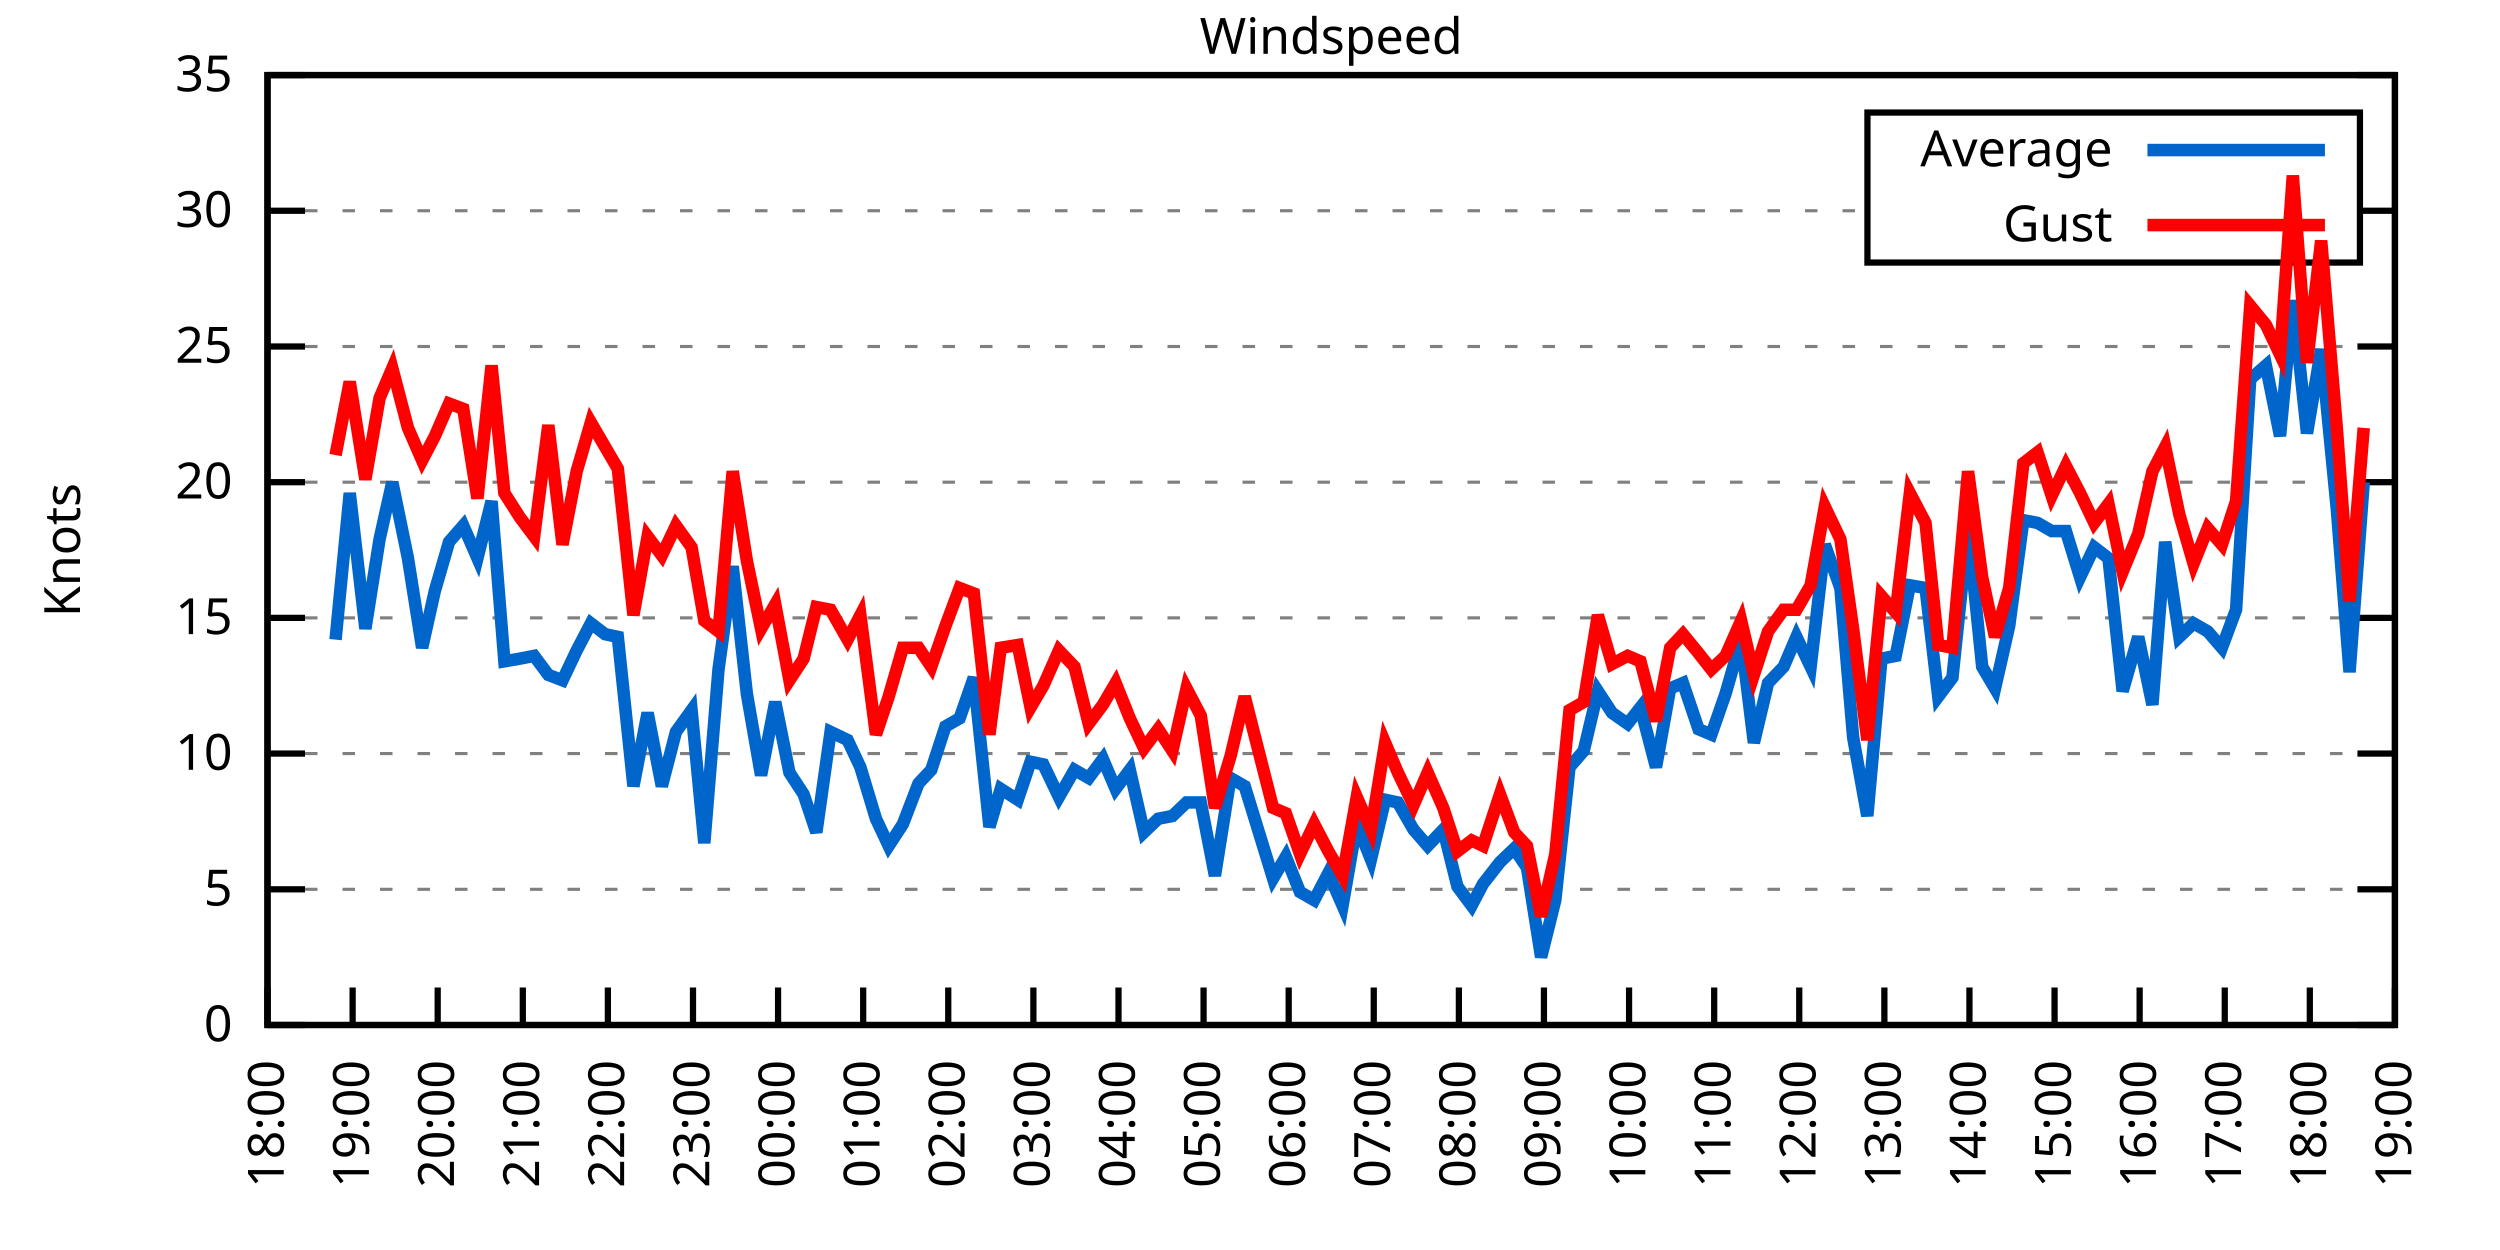
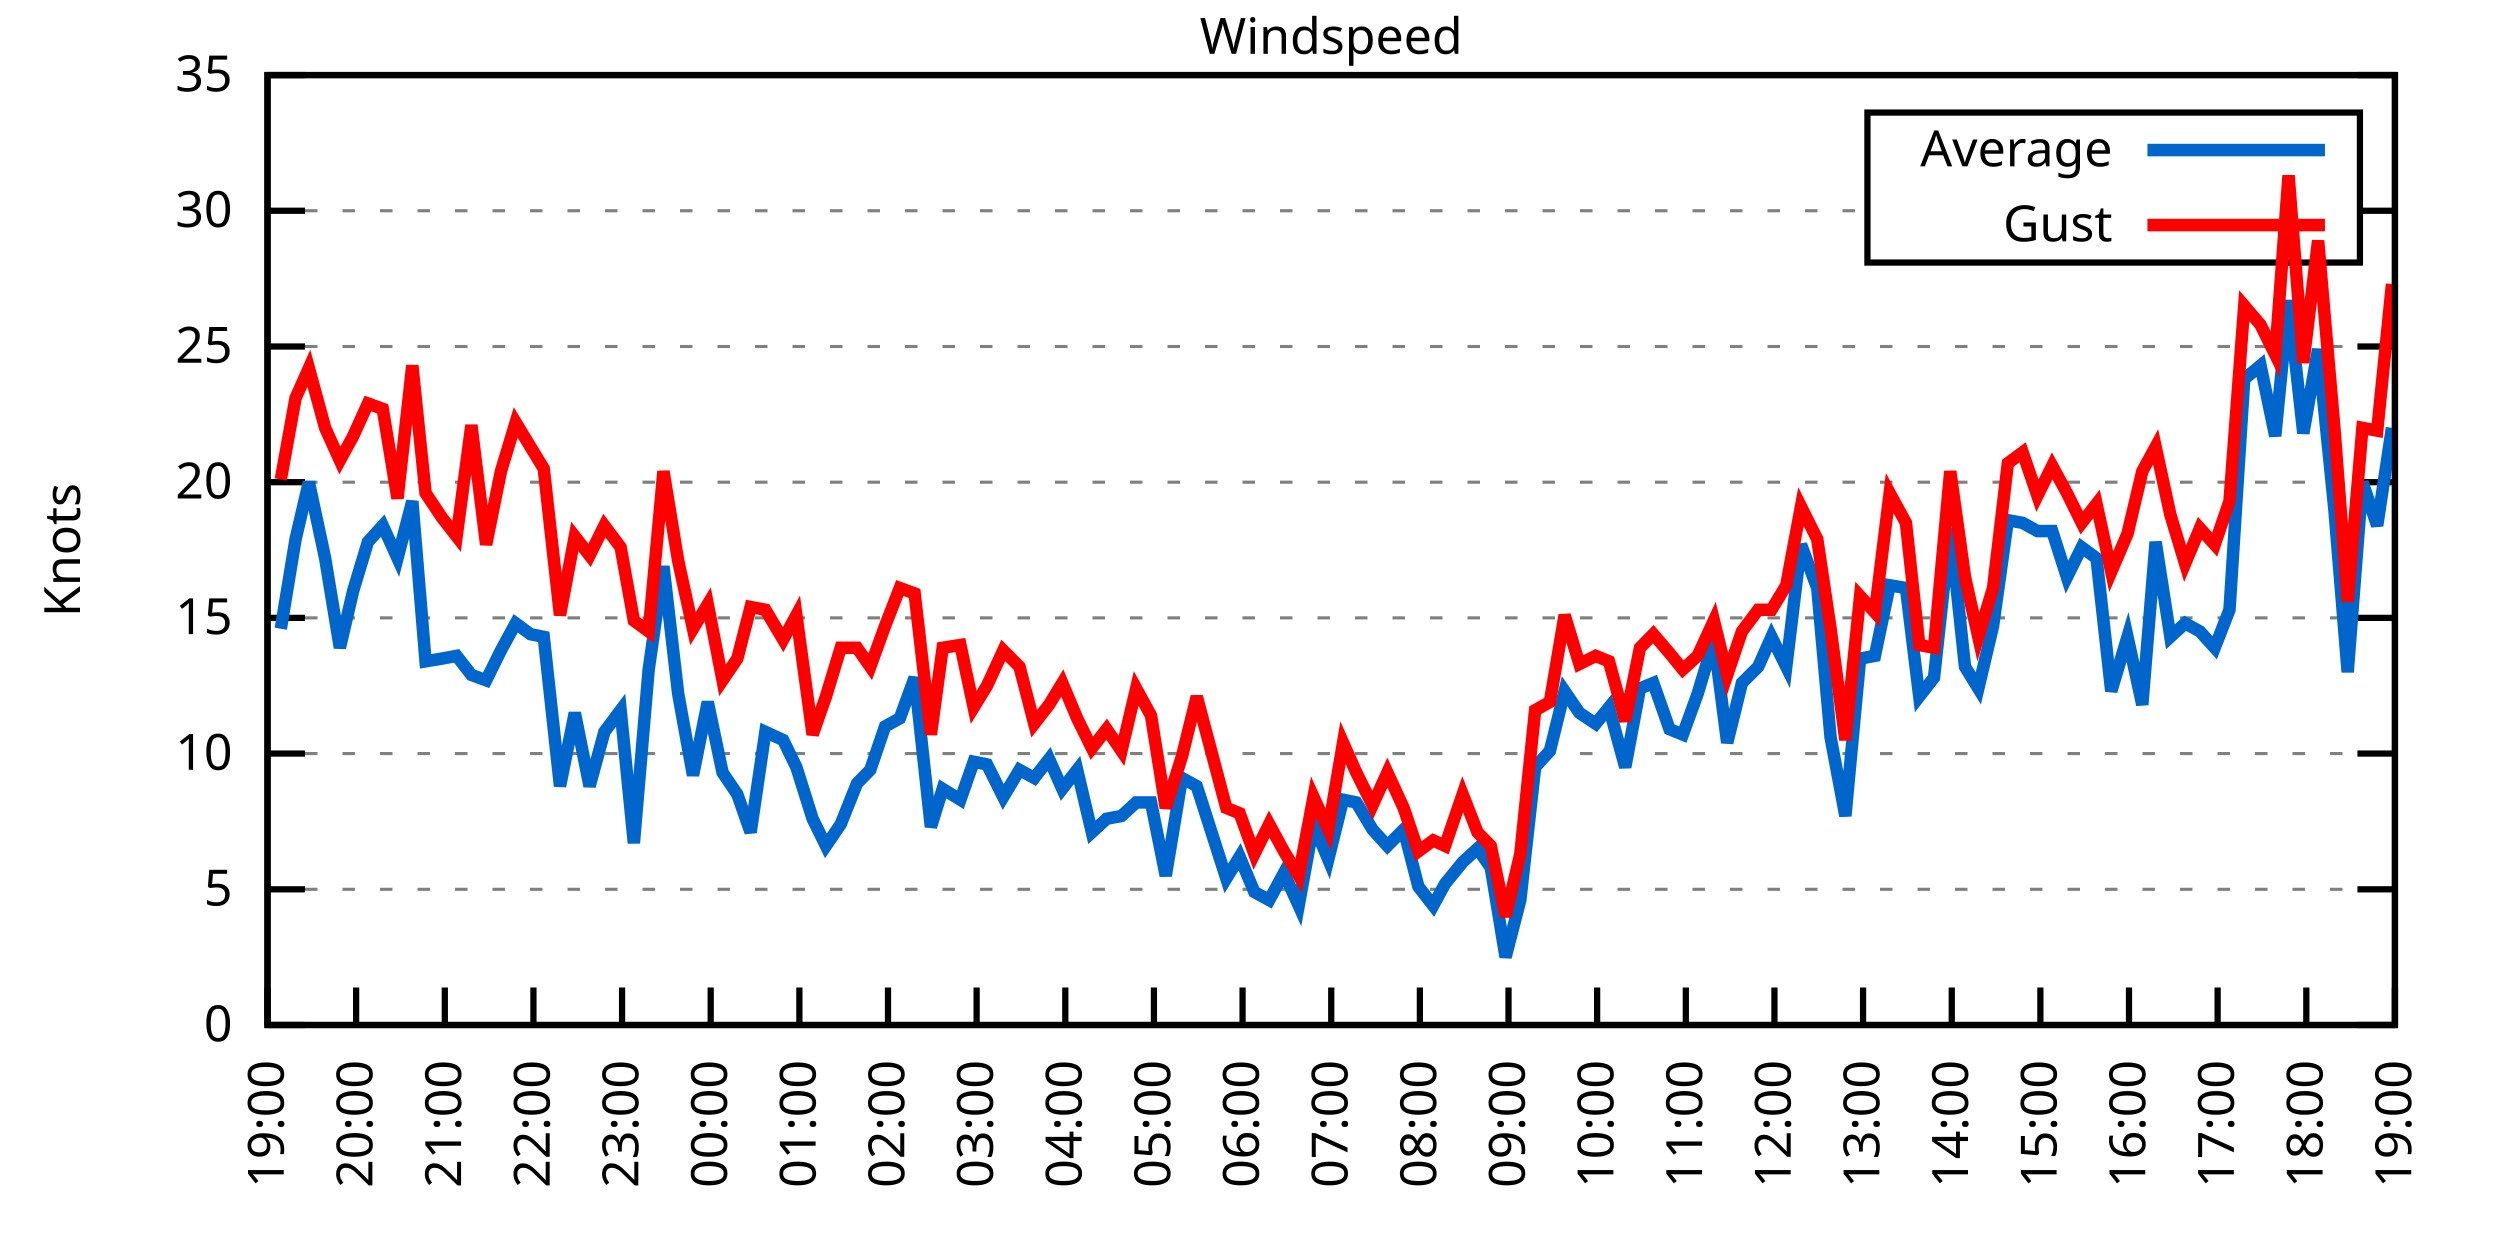
<svg xmlns="http://www.w3.org/2000/svg" xmlns:xlink="http://www.w3.org/1999/xlink" width="400" height="200" viewBox="0 0 400 200">
  <g id="gnuplot_canvas">
    <rect x="0" y="0" width="400" height="200" fill="none" />
    <defs>
      <circle id="gpDot" r="0.5" stroke-width="0.5" stroke="currentColor" />
      <path id="gpPt0" stroke-width="0.333" stroke="currentColor" d="M-1,0 h2 M0,-1 v2" />
      <path id="gpPt1" stroke-width="0.333" stroke="currentColor" d="M-1,-1 L1,1 M1,-1 L-1,1" />
      <path id="gpPt2" stroke-width="0.333" stroke="currentColor" d="M-1,0 L1,0 M0,-1 L0,1 M-1,-1 L1,1 M-1,1 L1,-1" />
      <rect id="gpPt3" stroke-width="0.333" stroke="currentColor" x="-1" y="-1" width="2" height="2" />
      <rect id="gpPt4" stroke-width="0.333" stroke="currentColor" fill="currentColor" x="-1" y="-1" width="2" height="2" />
      <circle id="gpPt5" stroke-width="0.333" stroke="currentColor" cx="0" cy="0" r="1" />
      <use xlink:href="#gpPt5" id="gpPt6" fill="currentColor" stroke="none" />
      <path id="gpPt7" stroke-width="0.333" stroke="currentColor" d="M0,-1.33 L-1.33,0.67 L1.33,0.67 z" />
      <use xlink:href="#gpPt7" id="gpPt8" fill="currentColor" stroke="none" />
      <use xlink:href="#gpPt7" id="gpPt9" stroke="currentColor" transform="rotate(180)" />
      <use xlink:href="#gpPt9" id="gpPt10" fill="currentColor" stroke="none" />
      <use xlink:href="#gpPt3" id="gpPt11" stroke="currentColor" transform="rotate(45)" />
      <use xlink:href="#gpPt11" id="gpPt12" fill="currentColor" stroke="none" />
      <path id="gpPt13" stroke-width="0.333" stroke="currentColor" d="M0,1.330 L1.265,0.411 L0.782,-1.067 L-0.782,-1.076 L-1.265,0.411 z" />
      <use xlink:href="#gpPt13" id="gpPt14" fill="currentColor" stroke="none" />
      <filter id="textbox" filterUnits="objectBoundingBox" x="0" y="0" height="1" width="1">
        <feFlood flood-color="white" flood-opacity="1" result="bgnd" />
        <feComposite in="SourceGraphic" in2="bgnd" operator="atop" />
      </filter>
      <filter id="greybox" filterUnits="objectBoundingBox" x="0" y="0" height="1" width="1">
        <feFlood flood-color="lightgrey" flood-opacity="1" result="grey" />
        <feComposite in="SourceGraphic" in2="grey" operator="atop" />
      </filter>
    </defs>
    <g fill="none" color="white" stroke="currentColor" stroke-width="1.00" stroke-linecap="butt" stroke-linejoin="miter">
</g>
    <g fill="none" color="black" stroke="currentColor" stroke-width="1.00" stroke-linecap="butt" stroke-linejoin="miter">
      <g stroke="none" shape-rendering="crispEdges">
        <polygon fill="rgb(255, 255, 255)" points="42.80,164.00 383.18,164.00 383.18,12.02 42.80,12.02 " />
      </g>
    </g>
    <g fill="none" color="black" stroke="currentColor" stroke-width="1.00" stroke-linecap="butt" stroke-linejoin="miter">
</g>
    <g fill="none" color="black" stroke="black" stroke-width="0.50" stroke-linecap="butt" stroke-linejoin="miter">
</g>
    <g fill="none" color="gray" stroke="currentColor" stroke-width="0.50" stroke-linecap="butt" stroke-linejoin="miter">
      <path stroke="gray" stroke-dasharray="2,4" class="gridline" d="M42.80,164.00 L383.19,164.00  " />
    </g>
    <g fill="none" color="gray" stroke="gray" stroke-width="1.00" stroke-linecap="butt" stroke-linejoin="miter">
</g>
    <g fill="none" color="black" stroke="currentColor" stroke-width="1.00" stroke-linecap="butt" stroke-linejoin="miter">
      <path stroke="black" d="M42.80,164.00 L48.80,164.00 M383.19,164.00 L377.19,164.00  " />
      <g transform="translate(37.20,166.60)" stroke="none" fill="black" font-family="Sans" font-size="8.00" text-anchor="end">
        <text>
          <tspan font-family="Sans"> 0</tspan>
        </text>
      </g>
    </g>
    <g fill="none" color="black" stroke="currentColor" stroke-width="1.00" stroke-linecap="butt" stroke-linejoin="miter">
</g>
    <g fill="none" color="black" stroke="black" stroke-width="0.50" stroke-linecap="butt" stroke-linejoin="miter">
</g>
    <g fill="none" color="gray" stroke="currentColor" stroke-width="0.50" stroke-linecap="butt" stroke-linejoin="miter">
      <path stroke="gray" stroke-dasharray="2,4" class="gridline" d="M42.80,142.29 L383.19,142.29  " />
    </g>
    <g fill="none" color="gray" stroke="gray" stroke-width="1.00" stroke-linecap="butt" stroke-linejoin="miter">
</g>
    <g fill="none" color="black" stroke="currentColor" stroke-width="1.00" stroke-linecap="butt" stroke-linejoin="miter">
      <path stroke="black" d="M42.80,142.29 L48.80,142.29 M383.19,142.29 L377.19,142.29  " />
      <g transform="translate(37.20,144.89)" stroke="none" fill="black" font-family="Sans" font-size="8.00" text-anchor="end">
        <text>
          <tspan font-family="Sans"> 5</tspan>
        </text>
      </g>
    </g>
    <g fill="none" color="black" stroke="currentColor" stroke-width="1.00" stroke-linecap="butt" stroke-linejoin="miter">
</g>
    <g fill="none" color="black" stroke="black" stroke-width="0.50" stroke-linecap="butt" stroke-linejoin="miter">
</g>
    <g fill="none" color="gray" stroke="currentColor" stroke-width="0.50" stroke-linecap="butt" stroke-linejoin="miter">
      <path stroke="gray" stroke-dasharray="2,4" class="gridline" d="M42.80,120.57 L383.19,120.57  " />
    </g>
    <g fill="none" color="gray" stroke="gray" stroke-width="1.00" stroke-linecap="butt" stroke-linejoin="miter">
</g>
    <g fill="none" color="black" stroke="currentColor" stroke-width="1.00" stroke-linecap="butt" stroke-linejoin="miter">
      <path stroke="black" d="M42.80,120.57 L48.80,120.57 M383.19,120.57 L377.19,120.57  " />
      <g transform="translate(37.20,123.17)" stroke="none" fill="black" font-family="Sans" font-size="8.00" text-anchor="end">
        <text>
          <tspan font-family="Sans"> 10</tspan>
        </text>
      </g>
    </g>
    <g fill="none" color="black" stroke="currentColor" stroke-width="1.00" stroke-linecap="butt" stroke-linejoin="miter">
</g>
    <g fill="none" color="black" stroke="black" stroke-width="0.50" stroke-linecap="butt" stroke-linejoin="miter">
</g>
    <g fill="none" color="gray" stroke="currentColor" stroke-width="0.50" stroke-linecap="butt" stroke-linejoin="miter">
      <path stroke="gray" stroke-dasharray="2,4" class="gridline" d="M42.80,98.86 L383.19,98.86  " />
    </g>
    <g fill="none" color="gray" stroke="gray" stroke-width="1.00" stroke-linecap="butt" stroke-linejoin="miter">
</g>
    <g fill="none" color="black" stroke="currentColor" stroke-width="1.00" stroke-linecap="butt" stroke-linejoin="miter">
      <path stroke="black" d="M42.80,98.86 L48.80,98.86 M383.19,98.86 L377.19,98.86  " />
      <g transform="translate(37.20,101.46)" stroke="none" fill="black" font-family="Sans" font-size="8.00" text-anchor="end">
        <text>
          <tspan font-family="Sans"> 15</tspan>
        </text>
      </g>
    </g>
    <g fill="none" color="black" stroke="currentColor" stroke-width="1.00" stroke-linecap="butt" stroke-linejoin="miter">
</g>
    <g fill="none" color="black" stroke="black" stroke-width="0.50" stroke-linecap="butt" stroke-linejoin="miter">
</g>
    <g fill="none" color="gray" stroke="currentColor" stroke-width="0.50" stroke-linecap="butt" stroke-linejoin="miter">
      <path stroke="gray" stroke-dasharray="2,4" class="gridline" d="M42.80,77.15 L383.19,77.15  " />
    </g>
    <g fill="none" color="gray" stroke="gray" stroke-width="1.00" stroke-linecap="butt" stroke-linejoin="miter">
</g>
    <g fill="none" color="black" stroke="currentColor" stroke-width="1.00" stroke-linecap="butt" stroke-linejoin="miter">
      <path stroke="black" d="M42.80,77.15 L48.80,77.15 M383.19,77.15 L377.19,77.15  " />
      <g transform="translate(37.20,79.75)" stroke="none" fill="black" font-family="Sans" font-size="8.00" text-anchor="end">
        <text>
          <tspan font-family="Sans"> 20</tspan>
        </text>
      </g>
    </g>
    <g fill="none" color="black" stroke="currentColor" stroke-width="1.00" stroke-linecap="butt" stroke-linejoin="miter">
</g>
    <g fill="none" color="black" stroke="black" stroke-width="0.50" stroke-linecap="butt" stroke-linejoin="miter">
</g>
    <g fill="none" color="gray" stroke="currentColor" stroke-width="0.50" stroke-linecap="butt" stroke-linejoin="miter">
      <path stroke="gray" stroke-dasharray="2,4" class="gridline" d="M42.80,55.44 L383.19,55.44  " />
    </g>
    <g fill="none" color="gray" stroke="gray" stroke-width="1.00" stroke-linecap="butt" stroke-linejoin="miter">
</g>
    <g fill="none" color="black" stroke="currentColor" stroke-width="1.00" stroke-linecap="butt" stroke-linejoin="miter">
      <path stroke="black" d="M42.80,55.44 L48.80,55.44 M383.19,55.44 L377.19,55.44  " />
      <g transform="translate(37.20,58.04)" stroke="none" fill="black" font-family="Sans" font-size="8.00" text-anchor="end">
        <text>
          <tspan font-family="Sans"> 25</tspan>
        </text>
      </g>
    </g>
    <g fill="none" color="black" stroke="currentColor" stroke-width="1.00" stroke-linecap="butt" stroke-linejoin="miter">
</g>
    <g fill="none" color="black" stroke="black" stroke-width="0.50" stroke-linecap="butt" stroke-linejoin="miter">
</g>
    <g fill="none" color="gray" stroke="currentColor" stroke-width="0.50" stroke-linecap="butt" stroke-linejoin="miter">
      <path stroke="gray" stroke-dasharray="2,4" class="gridline" d="M42.80,33.72 L298.79,33.72 M377.59,33.72 L383.19,33.72  " />
    </g>
    <g fill="none" color="gray" stroke="gray" stroke-width="1.00" stroke-linecap="butt" stroke-linejoin="miter">
</g>
    <g fill="none" color="black" stroke="currentColor" stroke-width="1.00" stroke-linecap="butt" stroke-linejoin="miter">
      <path stroke="black" d="M42.80,33.72 L48.80,33.72 M383.19,33.72 L377.19,33.72  " />
      <g transform="translate(37.20,36.32)" stroke="none" fill="black" font-family="Sans" font-size="8.00" text-anchor="end">
        <text>
          <tspan font-family="Sans"> 30</tspan>
        </text>
      </g>
    </g>
    <g fill="none" color="black" stroke="currentColor" stroke-width="1.00" stroke-linecap="butt" stroke-linejoin="miter">
</g>
    <g fill="none" color="black" stroke="black" stroke-width="0.50" stroke-linecap="butt" stroke-linejoin="miter">
</g>
    <g fill="none" color="gray" stroke="currentColor" stroke-width="0.50" stroke-linecap="butt" stroke-linejoin="miter">
      <path stroke="gray" stroke-dasharray="2,4" class="gridline" d="M42.80,12.01 L383.19,12.01  " />
    </g>
    <g fill="none" color="gray" stroke="gray" stroke-width="1.00" stroke-linecap="butt" stroke-linejoin="miter">
</g>
    <g fill="none" color="black" stroke="currentColor" stroke-width="1.00" stroke-linecap="butt" stroke-linejoin="miter">
      <path stroke="black" d="M42.80,12.01 L48.80,12.01 M383.19,12.01 L377.19,12.01  " />
      <g transform="translate(37.20,14.61)" stroke="none" fill="black" font-family="Sans" font-size="8.00" text-anchor="end">
        <text>
          <tspan font-family="Sans"> 35</tspan>
        </text>
      </g>
    </g>
    <g fill="none" color="black" stroke="currentColor" stroke-width="1.00" stroke-linecap="butt" stroke-linejoin="miter">
      <path stroke="black" d="M42.80,164.00 L42.80,158.00  " />
      <g transform="translate(45.40,169.60) rotate(270.00)" stroke="none" fill="black" font-family="Sans" font-size="8.00" text-anchor="end">
        <text>
-           <tspan font-family="Sans">18:00</tspan>
-         </text>
-       </g>
-     </g>
-     <g fill="none" color="black" stroke="currentColor" stroke-width="1.00" stroke-linecap="butt" stroke-linejoin="miter">
-       <path stroke="black" d="M56.42,164.00 L56.42,158.00  " />
-       <g transform="translate(59.02,169.60) rotate(270.00)" stroke="none" fill="black" font-family="Sans" font-size="8.00" text-anchor="end">
-         <text>
          <tspan font-family="Sans">19:00</tspan>
        </text>
      </g>
    </g>
    <g fill="none" color="black" stroke="currentColor" stroke-width="1.00" stroke-linecap="butt" stroke-linejoin="miter">
-       <path stroke="black" d="M70.03,164.00 L70.03,158.00  " />
-       <g transform="translate(72.63,169.60) rotate(270.00)" stroke="none" fill="black" font-family="Sans" font-size="8.00" text-anchor="end">
+       <path stroke="black" d="M56.98,164.00 L56.98,158.00  " />
+       <g transform="translate(59.58,169.60) rotate(270.00)" stroke="none" fill="black" font-family="Sans" font-size="8.00" text-anchor="end">
        <text>
          <tspan font-family="Sans">20:00</tspan>
        </text>
      </g>
    </g>
    <g fill="none" color="black" stroke="currentColor" stroke-width="1.00" stroke-linecap="butt" stroke-linejoin="miter">
-       <path stroke="black" d="M83.65,164.00 L83.65,158.00  " />
-       <g transform="translate(86.25,169.60) rotate(270.00)" stroke="none" fill="black" font-family="Sans" font-size="8.00" text-anchor="end">
+       <path stroke="black" d="M71.17,164.00 L71.17,158.00  " />
+       <g transform="translate(73.77,169.60) rotate(270.00)" stroke="none" fill="black" font-family="Sans" font-size="8.00" text-anchor="end">
        <text>
          <tspan font-family="Sans">21:00</tspan>
        </text>
      </g>
    </g>
    <g fill="none" color="black" stroke="currentColor" stroke-width="1.00" stroke-linecap="butt" stroke-linejoin="miter">
-       <path stroke="black" d="M97.26,164.00 L97.26,158.00  " />
-       <g transform="translate(99.86,169.60) rotate(270.00)" stroke="none" fill="black" font-family="Sans" font-size="8.00" text-anchor="end">
+       <path stroke="black" d="M85.35,164.00 L85.35,158.00  " />
+       <g transform="translate(87.95,169.60) rotate(270.00)" stroke="none" fill="black" font-family="Sans" font-size="8.00" text-anchor="end">
        <text>
          <tspan font-family="Sans">22:00</tspan>
        </text>
      </g>
    </g>
    <g fill="none" color="black" stroke="currentColor" stroke-width="1.00" stroke-linecap="butt" stroke-linejoin="miter">
-       <path stroke="black" d="M110.88,164.00 L110.88,158.00  " />
-       <g transform="translate(113.48,169.60) rotate(270.00)" stroke="none" fill="black" font-family="Sans" font-size="8.00" text-anchor="end">
+       <path stroke="black" d="M99.53,164.00 L99.53,158.00  " />
+       <g transform="translate(102.13,169.60) rotate(270.00)" stroke="none" fill="black" font-family="Sans" font-size="8.00" text-anchor="end">
        <text>
          <tspan font-family="Sans">23:00</tspan>
        </text>
      </g>
    </g>
    <g fill="none" color="black" stroke="currentColor" stroke-width="1.00" stroke-linecap="butt" stroke-linejoin="miter">
-       <path stroke="black" d="M124.49,164.00 L124.49,158.00  " />
-       <g transform="translate(127.09,169.60) rotate(270.00)" stroke="none" fill="black" font-family="Sans" font-size="8.00" text-anchor="end">
+       <path stroke="black" d="M113.71,164.00 L113.71,158.00  " />
+       <g transform="translate(116.31,169.60) rotate(270.00)" stroke="none" fill="black" font-family="Sans" font-size="8.00" text-anchor="end">
        <text>
          <tspan font-family="Sans">00:00</tspan>
        </text>
      </g>
    </g>
    <g fill="none" color="black" stroke="currentColor" stroke-width="1.00" stroke-linecap="butt" stroke-linejoin="miter">
-       <path stroke="black" d="M138.11,164.00 L138.11,158.00  " />
-       <g transform="translate(140.71,169.60) rotate(270.00)" stroke="none" fill="black" font-family="Sans" font-size="8.00" text-anchor="end">
+       <path stroke="black" d="M127.90,164.00 L127.90,158.00  " />
+       <g transform="translate(130.50,169.60) rotate(270.00)" stroke="none" fill="black" font-family="Sans" font-size="8.00" text-anchor="end">
        <text>
          <tspan font-family="Sans">01:00</tspan>
        </text>
      </g>
    </g>
    <g fill="none" color="black" stroke="currentColor" stroke-width="1.00" stroke-linecap="butt" stroke-linejoin="miter">
-       <path stroke="black" d="M151.72,164.00 L151.72,158.00  " />
-       <g transform="translate(154.32,169.60) rotate(270.00)" stroke="none" fill="black" font-family="Sans" font-size="8.00" text-anchor="end">
+       <path stroke="black" d="M142.08,164.00 L142.08,158.00  " />
+       <g transform="translate(144.68,169.60) rotate(270.00)" stroke="none" fill="black" font-family="Sans" font-size="8.00" text-anchor="end">
        <text>
          <tspan font-family="Sans">02:00</tspan>
        </text>
      </g>
    </g>
    <g fill="none" color="black" stroke="currentColor" stroke-width="1.00" stroke-linecap="butt" stroke-linejoin="miter">
-       <path stroke="black" d="M165.34,164.00 L165.34,158.00  " />
-       <g transform="translate(167.94,169.60) rotate(270.00)" stroke="none" fill="black" font-family="Sans" font-size="8.00" text-anchor="end">
+       <path stroke="black" d="M156.26,164.00 L156.26,158.00  " />
+       <g transform="translate(158.86,169.60) rotate(270.00)" stroke="none" fill="black" font-family="Sans" font-size="8.00" text-anchor="end">
        <text>
          <tspan font-family="Sans">03:00</tspan>
        </text>
      </g>
    </g>
    <g fill="none" color="black" stroke="currentColor" stroke-width="1.00" stroke-linecap="butt" stroke-linejoin="miter">
-       <path stroke="black" d="M178.96,164.00 L178.96,158.00  " />
-       <g transform="translate(181.56,169.60) rotate(270.00)" stroke="none" fill="black" font-family="Sans" font-size="8.00" text-anchor="end">
+       <path stroke="black" d="M170.45,164.00 L170.45,158.00  " />
+       <g transform="translate(173.05,169.60) rotate(270.00)" stroke="none" fill="black" font-family="Sans" font-size="8.00" text-anchor="end">
        <text>
          <tspan font-family="Sans">04:00</tspan>
        </text>
      </g>
    </g>
    <g fill="none" color="black" stroke="currentColor" stroke-width="1.00" stroke-linecap="butt" stroke-linejoin="miter">
-       <path stroke="black" d="M192.57,164.00 L192.57,158.00  " />
-       <g transform="translate(195.17,169.60) rotate(270.00)" stroke="none" fill="black" font-family="Sans" font-size="8.00" text-anchor="end">
+       <path stroke="black" d="M184.63,164.00 L184.63,158.00  " />
+       <g transform="translate(187.23,169.60) rotate(270.00)" stroke="none" fill="black" font-family="Sans" font-size="8.00" text-anchor="end">
        <text>
          <tspan font-family="Sans">05:00</tspan>
        </text>
      </g>
    </g>
    <g fill="none" color="black" stroke="currentColor" stroke-width="1.00" stroke-linecap="butt" stroke-linejoin="miter">
-       <path stroke="black" d="M206.19,164.00 L206.19,158.00  " />
-       <g transform="translate(208.79,169.60) rotate(270.00)" stroke="none" fill="black" font-family="Sans" font-size="8.00" text-anchor="end">
+       <path stroke="black" d="M198.81,164.00 L198.81,158.00  " />
+       <g transform="translate(201.41,169.60) rotate(270.00)" stroke="none" fill="black" font-family="Sans" font-size="8.00" text-anchor="end">
        <text>
          <tspan font-family="Sans">06:00</tspan>
        </text>
      </g>
    </g>
    <g fill="none" color="black" stroke="currentColor" stroke-width="1.00" stroke-linecap="butt" stroke-linejoin="miter">
-       <path stroke="black" d="M219.80,164.00 L219.80,158.00  " />
-       <g transform="translate(222.40,169.60) rotate(270.00)" stroke="none" fill="black" font-family="Sans" font-size="8.00" text-anchor="end">
+       <path stroke="black" d="M213.00,164.00 L213.00,158.00  " />
+       <g transform="translate(215.60,169.60) rotate(270.00)" stroke="none" fill="black" font-family="Sans" font-size="8.00" text-anchor="end">
        <text>
          <tspan font-family="Sans">07:00</tspan>
        </text>
      </g>
    </g>
    <g fill="none" color="black" stroke="currentColor" stroke-width="1.00" stroke-linecap="butt" stroke-linejoin="miter">
-       <path stroke="black" d="M233.42,164.00 L233.42,158.00  " />
-       <g transform="translate(236.02,169.60) rotate(270.00)" stroke="none" fill="black" font-family="Sans" font-size="8.00" text-anchor="end">
+       <path stroke="black" d="M227.18,164.00 L227.18,158.00  " />
+       <g transform="translate(229.78,169.60) rotate(270.00)" stroke="none" fill="black" font-family="Sans" font-size="8.00" text-anchor="end">
        <text>
          <tspan font-family="Sans">08:00</tspan>
        </text>
      </g>
    </g>
    <g fill="none" color="black" stroke="currentColor" stroke-width="1.00" stroke-linecap="butt" stroke-linejoin="miter">
-       <path stroke="black" d="M247.03,164.00 L247.03,158.00  " />
-       <g transform="translate(249.63,169.60) rotate(270.00)" stroke="none" fill="black" font-family="Sans" font-size="8.00" text-anchor="end">
+       <path stroke="black" d="M241.36,164.00 L241.36,158.00  " />
+       <g transform="translate(243.96,169.60) rotate(270.00)" stroke="none" fill="black" font-family="Sans" font-size="8.00" text-anchor="end">
        <text>
          <tspan font-family="Sans">09:00</tspan>
        </text>
      </g>
    </g>
    <g fill="none" color="black" stroke="currentColor" stroke-width="1.00" stroke-linecap="butt" stroke-linejoin="miter">
-       <path stroke="black" d="M260.65,164.00 L260.65,158.00  " />
-       <g transform="translate(263.25,169.60) rotate(270.00)" stroke="none" fill="black" font-family="Sans" font-size="8.00" text-anchor="end">
+       <path stroke="black" d="M255.54,164.00 L255.54,158.00  " />
+       <g transform="translate(258.14,169.60) rotate(270.00)" stroke="none" fill="black" font-family="Sans" font-size="8.00" text-anchor="end">
        <text>
          <tspan font-family="Sans">10:00</tspan>
        </text>
      </g>
    </g>
    <g fill="none" color="black" stroke="currentColor" stroke-width="1.00" stroke-linecap="butt" stroke-linejoin="miter">
-       <path stroke="black" d="M274.27,164.00 L274.27,158.00  " />
-       <g transform="translate(276.87,169.60) rotate(270.00)" stroke="none" fill="black" font-family="Sans" font-size="8.00" text-anchor="end">
+       <path stroke="black" d="M269.73,164.00 L269.73,158.00  " />
+       <g transform="translate(272.33,169.60) rotate(270.00)" stroke="none" fill="black" font-family="Sans" font-size="8.00" text-anchor="end">
        <text>
          <tspan font-family="Sans">11:00</tspan>
        </text>
      </g>
    </g>
    <g fill="none" color="black" stroke="currentColor" stroke-width="1.00" stroke-linecap="butt" stroke-linejoin="miter">
-       <path stroke="black" d="M287.88,164.00 L287.88,158.00  " />
-       <g transform="translate(290.48,169.60) rotate(270.00)" stroke="none" fill="black" font-family="Sans" font-size="8.00" text-anchor="end">
+       <path stroke="black" d="M283.91,164.00 L283.91,158.00  " />
+       <g transform="translate(286.51,169.60) rotate(270.00)" stroke="none" fill="black" font-family="Sans" font-size="8.00" text-anchor="end">
        <text>
          <tspan font-family="Sans">12:00</tspan>
        </text>
      </g>
    </g>
    <g fill="none" color="black" stroke="currentColor" stroke-width="1.00" stroke-linecap="butt" stroke-linejoin="miter">
-       <path stroke="black" d="M301.50,164.00 L301.50,158.00  " />
-       <g transform="translate(304.10,169.60) rotate(270.00)" stroke="none" fill="black" font-family="Sans" font-size="8.00" text-anchor="end">
+       <path stroke="black" d="M298.09,164.00 L298.09,158.00  " />
+       <g transform="translate(300.69,169.60) rotate(270.00)" stroke="none" fill="black" font-family="Sans" font-size="8.00" text-anchor="end">
        <text>
          <tspan font-family="Sans">13:00</tspan>
        </text>
      </g>
    </g>
    <g fill="none" color="black" stroke="currentColor" stroke-width="1.00" stroke-linecap="butt" stroke-linejoin="miter">
-       <path stroke="black" d="M315.11,164.00 L315.11,158.00  " />
-       <g transform="translate(317.71,169.60) rotate(270.00)" stroke="none" fill="black" font-family="Sans" font-size="8.00" text-anchor="end">
+       <path stroke="black" d="M312.28,164.00 L312.28,158.00  " />
+       <g transform="translate(314.88,169.60) rotate(270.00)" stroke="none" fill="black" font-family="Sans" font-size="8.00" text-anchor="end">
        <text>
          <tspan font-family="Sans">14:00</tspan>
        </text>
      </g>
    </g>
    <g fill="none" color="black" stroke="currentColor" stroke-width="1.00" stroke-linecap="butt" stroke-linejoin="miter">
-       <path stroke="black" d="M328.73,164.00 L328.73,158.00  " />
-       <g transform="translate(331.33,169.60) rotate(270.00)" stroke="none" fill="black" font-family="Sans" font-size="8.00" text-anchor="end">
+       <path stroke="black" d="M326.46,164.00 L326.46,158.00  " />
+       <g transform="translate(329.06,169.60) rotate(270.00)" stroke="none" fill="black" font-family="Sans" font-size="8.00" text-anchor="end">
        <text>
          <tspan font-family="Sans">15:00</tspan>
        </text>
      </g>
    </g>
    <g fill="none" color="black" stroke="currentColor" stroke-width="1.00" stroke-linecap="butt" stroke-linejoin="miter">
-       <path stroke="black" d="M342.34,164.00 L342.34,158.00  " />
-       <g transform="translate(344.94,169.60) rotate(270.00)" stroke="none" fill="black" font-family="Sans" font-size="8.00" text-anchor="end">
+       <path stroke="black" d="M340.64,164.00 L340.64,158.00  " />
+       <g transform="translate(343.24,169.60) rotate(270.00)" stroke="none" fill="black" font-family="Sans" font-size="8.00" text-anchor="end">
        <text>
          <tspan font-family="Sans">16:00</tspan>
        </text>
      </g>
    </g>
    <g fill="none" color="black" stroke="currentColor" stroke-width="1.00" stroke-linecap="butt" stroke-linejoin="miter">
-       <path stroke="black" d="M355.96,164.00 L355.96,158.00  " />
-       <g transform="translate(358.56,169.60) rotate(270.00)" stroke="none" fill="black" font-family="Sans" font-size="8.00" text-anchor="end">
+       <path stroke="black" d="M354.82,164.00 L354.82,158.00  " />
+       <g transform="translate(357.42,169.60) rotate(270.00)" stroke="none" fill="black" font-family="Sans" font-size="8.00" text-anchor="end">
        <text>
          <tspan font-family="Sans">17:00</tspan>
        </text>
      </g>
    </g>
    <g fill="none" color="black" stroke="currentColor" stroke-width="1.00" stroke-linecap="butt" stroke-linejoin="miter">
-       <path stroke="black" d="M369.57,164.00 L369.57,158.00  " />
-       <g transform="translate(372.17,169.60) rotate(270.00)" stroke="none" fill="black" font-family="Sans" font-size="8.00" text-anchor="end">
+       <path stroke="black" d="M369.01,164.00 L369.01,158.00  " />
+       <g transform="translate(371.61,169.60) rotate(270.00)" stroke="none" fill="black" font-family="Sans" font-size="8.00" text-anchor="end">
        <text>
          <tspan font-family="Sans">18:00</tspan>
        </text>
      </g>
    </g>
    <g fill="none" color="black" stroke="currentColor" stroke-width="1.00" stroke-linecap="butt" stroke-linejoin="miter">
      <path stroke="black" d="M383.19,164.00 L383.19,158.00  " />
      <g transform="translate(385.79,169.60) rotate(270.00)" stroke="none" fill="black" font-family="Sans" font-size="8.00" text-anchor="end">
        <text>
          <tspan font-family="Sans">19:00</tspan>
        </text>
      </g>
    </g>
    <g fill="none" color="black" stroke="currentColor" stroke-width="1.00" stroke-linecap="butt" stroke-linejoin="miter">
</g>
    <g fill="none" color="black" stroke="currentColor" stroke-width="1.00" stroke-linecap="butt" stroke-linejoin="miter">
      <path stroke="black" d="M42.80,12.01 L42.80,164.00 L383.19,164.00 L383.19,12.01 L42.80,12.01 Z  " />
    </g>
    <g fill="none" color="black" stroke="currentColor" stroke-width="1.00" stroke-linecap="butt" stroke-linejoin="miter">
</g>
    <g fill="none" color="black" stroke="currentColor" stroke-width="1.00" stroke-linecap="butt" stroke-linejoin="miter">
      <path stroke="black" d="M298.79,42.01 L298.79,18.01 L377.59,18.01 L377.59,42.01 L298.79,42.01 Z  " />
    </g>
    <g id="Windspeed_plot_1">
      <g fill="none" color="white" stroke="black" stroke-width="2.00" stroke-linecap="butt" stroke-linejoin="miter">
</g>
      <g fill="none" color="black" stroke="currentColor" stroke-width="2.00" stroke-linecap="butt" stroke-linejoin="miter">
        <g transform="translate(337.99,26.61)" stroke="none" fill="black" font-family="Sans" font-size="8.00" text-anchor="end">
          <text>
            <tspan font-family="Sans">Average</tspan>
          </text>
        </g>
      </g>
      <g fill="none" color="black" stroke="currentColor" stroke-width="2.00" stroke-linecap="butt" stroke-linejoin="miter">
-         <path stroke="rgb(  0, 102, 204)" d="M343.59,24.01 L371.99,24.01 M53.69,102.34 L55.96,78.89 L58.46,100.60 L60.73,86.27 L62.77,77.15 L65.27,89.31   L67.54,103.64 L69.58,94.52 L71.85,86.70 L74.12,84.10 L76.39,89.31 L78.65,80.19 L80.70,105.81 L83.19,105.38   L85.46,104.94 L87.73,107.98 L90.00,108.85 L92.27,104.07 L94.54,99.73 L96.81,101.47 L98.85,101.90 L101.35,125.79   L103.62,114.06 L105.89,125.79 L108.15,117.10 L110.65,113.63 L112.69,134.90 L114.96,107.11 L117.23,90.61 L119.50,111.02   L121.77,124.05 L124.04,112.32 L126.31,123.61 L128.58,127.09 L130.62,133.17 L132.89,117.10 L135.61,118.40 L137.66,122.75   L140.15,131.00 L142.19,135.34 L144.46,131.86 L146.96,125.35 L149.00,123.18 L151.27,116.23 L153.54,114.93 L155.81,108.42   L158.31,132.30 L160.12,126.22 L162.84,127.96 L164.89,121.88 L166.93,122.31 L169.43,127.52 L171.92,123.18 L174.19,124.48   L176.46,121.44 L178.50,126.22 L180.77,123.18 L183.04,133.17 L185.31,131.00 L187.58,130.56 L189.85,128.39 L192.12,128.39   L194.39,140.12 L196.88,124.48 L199.15,125.79 L203.69,140.55 L205.73,137.08 L208.00,142.72 L210.27,144.02 L212.54,139.68   L214.81,144.89 L217.08,131.86 L219.35,137.51 L221.62,127.96 L223.66,128.39 L226.16,132.73 L228.43,135.34 L230.92,132.73   L233.19,141.85 L235.46,144.89 L237.28,141.42 L240.00,137.94 L242.27,135.77 L244.31,138.81 L246.58,153.14 L248.85,144.02   L251.12,122.75 L253.39,120.14 L255.66,110.59 L257.93,114.06 L260.42,115.80 L262.47,113.19 L264.96,122.75 L267.23,110.15   L269.27,109.28 L271.77,116.67 L273.81,117.53 L276.08,111.02 L278.58,102.34 L280.62,118.84 L282.89,109.28 L285.38,106.68   L287.43,101.90 L289.70,106.68 L291.97,87.14 L294.46,94.08 L296.50,117.97 L298.77,130.56 L301.04,105.38 L303.31,104.94   L305.58,93.65 L308.08,94.08 L310.12,111.45 L312.39,108.42 L314.89,84.53 L317.15,106.68 L319.20,110.15 L321.47,100.16   L323.74,83.23 L326.00,83.66 L328.27,84.97 L330.54,84.97 L332.81,92.35 L335.08,87.57 L337.35,89.31 L339.62,110.59   L342.12,101.90 L344.39,112.76 L346.43,86.70 L348.70,101.90 L350.97,99.73 L353.24,101.03 L355.50,103.64 L357.77,97.56   L360.04,60.65 L362.54,58.48 L364.81,69.77 L366.85,48.05 L369.12,69.33 L371.39,55.87 L373.89,81.49 L375.93,107.55   L378.20,77.15  " />
+         <path stroke="rgb(  0, 102, 204)" d="M343.59,24.01 L371.99,24.01 M44.93,100.60 L47.29,86.27 L49.42,77.15 L52.02,89.31 L54.38,103.64 L56.51,94.52   L58.87,86.70 L61.24,84.10 L63.60,89.31 L65.97,80.19 L68.09,105.81 L70.69,105.38 L73.06,104.94 L75.42,107.98   L77.78,108.85 L80.15,104.07 L82.51,99.73 L84.88,101.47 L87.00,101.90 L89.60,125.79 L91.97,114.06 L94.33,125.79   L96.70,117.10 L99.30,113.63 L101.42,134.90 L103.79,107.11 L106.15,90.61 L108.51,111.02 L110.88,124.05 L113.24,112.32   L115.61,123.61 L117.97,127.09 L120.10,133.17 L122.46,117.10 L125.30,118.40 L127.42,122.75 L130.02,131.00 L132.15,135.34   L134.52,131.86 L137.12,125.35 L139.24,123.18 L141.61,116.23 L143.97,114.93 L146.34,108.42 L148.94,132.30 L150.83,126.22   L153.66,127.96 L155.79,121.88 L157.92,122.31 L160.52,127.52 L163.12,123.18 L165.48,124.48 L167.85,121.44 L169.97,126.22   L172.34,123.18 L174.70,133.17 L177.06,131.00 L179.43,130.56 L181.79,128.39 L184.16,128.39 L186.52,140.12 L189.12,124.48   L191.48,125.79 L196.21,140.55 L198.34,137.08 L200.70,142.72 L203.07,144.02 L205.43,139.68 L207.79,144.89 L210.16,131.86   L212.52,137.51 L214.89,127.96 L217.01,128.39 L219.61,132.73 L221.98,135.34 L224.58,132.73 L226.94,141.85 L229.31,144.89   L231.20,141.42 L234.03,137.94 L236.40,135.77 L238.52,138.81 L240.89,153.14 L243.25,144.02 L245.62,122.75 L247.98,120.14   L250.34,110.59 L252.71,114.06 L255.31,115.80 L257.43,113.19 L260.04,122.75 L262.40,110.15 L264.53,109.28 L267.13,116.67   L269.25,117.53 L271.62,111.02 L274.22,102.34 L276.35,118.84 L278.71,109.28 L281.31,106.68 L283.44,101.90 L285.80,106.68   L288.16,87.14 L290.76,94.08 L292.89,117.97 L295.26,130.56 L297.62,105.38 L299.98,104.94 L302.35,93.65 L304.95,94.08   L307.08,111.45 L309.44,108.42 L312.04,84.53 L314.40,106.68 L316.53,110.15 L318.89,100.16 L321.26,83.23 L323.62,83.66   L325.99,84.97 L328.35,84.97 L330.71,92.35 L333.08,87.57 L335.44,89.31 L337.80,110.59 L340.40,101.90 L342.77,112.76   L344.90,86.70 L347.26,101.90 L349.62,99.73 L351.99,101.03 L354.35,103.64 L356.72,97.56 L359.08,60.65 L361.68,58.48   L364.04,69.77 L366.17,48.05 L368.53,69.33 L370.90,55.87 L373.50,81.49 L375.63,107.55 L377.99,77.15 L380.35,84.10   L382.72,68.46  " />
      </g>
    </g>
    <g id="Windspeed_plot_2">
      <g fill="none" color="black" stroke="currentColor" stroke-width="2.00" stroke-linecap="butt" stroke-linejoin="miter">
        <g transform="translate(337.99,38.61)" stroke="none" fill="black" font-family="Sans" font-size="8.00" text-anchor="end">
          <text>
            <tspan font-family="Sans">Gust</tspan>
          </text>
        </g>
      </g>
      <g fill="none" color="black" stroke="currentColor" stroke-width="2.00" stroke-linecap="butt" stroke-linejoin="miter">
-         <path stroke="rgb(255,   0,   0)" d="M343.59,36.01 L371.99,36.01 M53.69,72.81 L55.96,61.08 L58.46,76.71 L60.73,63.69 L62.77,58.91 L65.27,68.46   L67.54,73.67 L69.58,69.77 L71.85,64.56 L74.12,65.42 L76.39,79.75 L78.65,58.48 L80.70,78.89 L83.19,82.79   L85.46,85.83 L87.73,68.03 L90.00,87.14 L92.27,75.41 L94.54,67.59 L96.81,71.50 L98.85,74.98 L101.35,98.43   L103.62,85.83 L105.89,88.87 L108.15,84.10 L110.65,87.57 L112.69,99.30 L114.96,101.03 L117.23,75.41 L119.50,89.74   L121.77,100.60 L124.04,96.69 L126.31,108.85 L128.58,105.38 L130.62,97.12 L132.89,97.56 L135.61,102.34 L137.66,98.43   L140.15,117.53 L142.19,111.45 L144.46,103.64 L146.96,103.64 L149.00,106.68 L151.27,100.16 L153.54,94.08 L155.81,94.95   L158.31,117.53 L160.12,103.64 L162.84,103.20 L164.89,113.19 L166.93,109.72 L169.43,104.07 L171.92,106.68 L174.19,115.80   L176.46,112.76 L178.50,109.28 L180.77,114.93 L183.04,119.71 L185.31,116.67 L187.58,120.14 L189.85,110.15 L192.12,114.49   L194.39,129.26 L196.88,121.01 L199.15,111.45 L203.69,129.26 L205.73,130.13 L208.00,136.64 L210.27,131.86 L212.54,136.21   L214.81,140.12 L217.08,127.52 L219.35,132.73 L221.62,118.84 L223.66,123.61 L226.16,128.83 L228.43,123.61 L230.92,129.26   L233.19,136.21 L235.46,134.47 L237.28,135.34 L240.00,127.09 L242.27,133.17 L244.31,135.34 L246.58,146.63 L248.85,136.64   L251.12,113.63 L253.39,112.32 L255.66,98.43 L257.93,106.24 L260.42,104.94 L262.47,105.81 L264.96,115.36 L267.23,103.64   L269.27,101.47 L271.77,104.51 L273.81,107.11 L276.08,104.94 L278.58,99.30 L280.62,107.98 L282.89,101.03 L285.38,97.56   L287.43,97.56 L289.70,93.65 L291.97,81.06 L294.46,86.27 L296.50,100.60 L298.77,118.40 L301.04,95.39 L303.31,97.99   L305.58,78.89 L308.08,83.66 L310.12,103.20 L312.39,103.64 L314.89,75.41 L317.15,92.35 L319.20,101.90 L321.47,94.08   L323.74,74.11 L326.00,72.37 L328.27,79.32 L330.54,74.54 L332.81,78.89 L335.08,83.66 L337.35,80.62 L339.62,91.48   L342.12,85.40 L344.39,75.41 L346.43,71.50 L348.70,82.36 L350.97,90.18 L353.24,84.53 L355.50,87.14 L357.77,80.19   L360.04,48.92 L362.54,51.96 L364.81,56.74 L366.85,28.08 L369.12,58.04 L371.39,38.50 L373.89,68.46 L375.93,96.26   L378.20,68.46  " />
+         <path stroke="rgb(255,   0,   0)" d="M343.59,36.01 L371.99,36.01 M44.93,76.71 L47.29,63.69 L49.42,58.91 L52.02,68.46 L54.38,73.67 L56.51,69.77   L58.87,64.56 L61.24,65.42 L63.60,79.75 L65.97,58.48 L68.09,78.89 L70.69,82.79 L73.06,85.83 L75.42,68.03   L77.78,87.14 L80.15,75.41 L82.51,67.59 L84.88,71.50 L87.00,74.98 L89.60,98.43 L91.97,85.83 L94.33,88.87   L96.70,84.10 L99.30,87.57 L101.42,99.30 L103.79,101.03 L106.15,75.41 L108.51,89.74 L110.88,100.60 L113.24,96.69   L115.61,108.85 L117.97,105.38 L120.10,97.12 L122.46,97.56 L125.30,102.34 L127.42,98.43 L130.02,117.53 L132.15,111.45   L134.52,103.64 L137.12,103.64 L139.24,106.68 L141.61,100.16 L143.97,94.08 L146.34,94.95 L148.94,117.53 L150.83,103.64   L153.66,103.20 L155.79,113.19 L157.92,109.72 L160.52,104.07 L163.12,106.68 L165.48,115.80 L167.85,112.76 L169.97,109.28   L172.34,114.93 L174.70,119.71 L177.06,116.67 L179.43,120.14 L181.79,110.15 L184.16,114.49 L186.52,129.26 L189.12,121.01   L191.48,111.45 L196.21,129.26 L198.34,130.13 L200.70,136.64 L203.07,131.86 L205.43,136.21 L207.79,140.12 L210.16,127.52   L212.52,132.73 L214.89,118.84 L217.01,123.61 L219.61,128.83 L221.98,123.61 L224.58,129.26 L226.94,136.21 L229.31,134.47   L231.20,135.34 L234.03,127.09 L236.40,133.17 L238.52,135.34 L240.89,146.63 L243.25,136.64 L245.62,113.63 L247.98,112.32   L250.34,98.43 L252.71,106.24 L255.31,104.94 L257.43,105.81 L260.04,115.36 L262.40,103.64 L264.53,101.47 L267.13,104.51   L269.25,107.11 L271.62,104.94 L274.22,99.30 L276.35,107.98 L278.71,101.03 L281.31,97.56 L283.44,97.56 L285.80,93.65   L288.16,81.06 L290.76,86.27 L292.89,100.60 L295.26,118.40 L297.62,95.39 L299.98,97.99 L302.35,78.89 L304.95,83.66   L307.08,103.20 L309.44,103.64 L312.04,75.41 L314.40,92.35 L316.53,101.90 L318.89,94.08 L321.26,74.11 L323.62,72.37   L325.99,79.32 L328.35,74.54 L330.71,78.89 L333.08,83.66 L335.44,80.62 L337.80,91.48 L340.40,85.40 L342.77,75.41   L344.90,71.50 L347.26,82.36 L349.62,90.18 L351.99,84.53 L354.35,87.14 L356.72,80.19 L359.08,48.92 L361.68,51.96   L364.04,56.74 L366.17,28.08 L368.53,58.04 L370.90,38.50 L373.50,68.46 L375.63,96.26 L377.99,68.46 L380.35,68.90   L382.72,45.45  " />
      </g>
    </g>
    <g fill="none" color="black" stroke="currentColor" stroke-width="2.00" stroke-linecap="butt" stroke-linejoin="miter">
</g>
    <g fill="none" color="black" stroke="black" stroke-width="1.00" stroke-linecap="butt" stroke-linejoin="miter">
</g>
    <g fill="none" color="black" stroke="currentColor" stroke-width="1.00" stroke-linecap="butt" stroke-linejoin="miter">
      <path stroke="black" d="M42.80,12.01 L42.80,164.00 L383.19,164.00 L383.19,12.01 L42.80,12.01 Z  " />
      <g transform="translate(12.80,88.01) rotate(270.00)" stroke="none" fill="black" font-family="Sans" font-size="8.00" text-anchor="middle">
        <text>
          <tspan font-family="Sans">Knots</tspan>
        </text>
      </g>
    </g>
    <g fill="none" color="black" stroke="currentColor" stroke-width="1.00" stroke-linecap="butt" stroke-linejoin="miter">
</g>
    <g fill="none" color="black" stroke="currentColor" stroke-width="1.00" stroke-linecap="butt" stroke-linejoin="miter">
      <g transform="translate(212.99,8.61)" stroke="none" fill="black" font-family="Sans" font-size="8.00" text-anchor="middle">
        <text>
          <tspan font-family="Sans">Windspeed</tspan>
        </text>
      </g>
    </g>
    <g fill="none" color="black" stroke="currentColor" stroke-width="1.00" stroke-linecap="butt" stroke-linejoin="miter">
</g>
  </g>
</svg>
